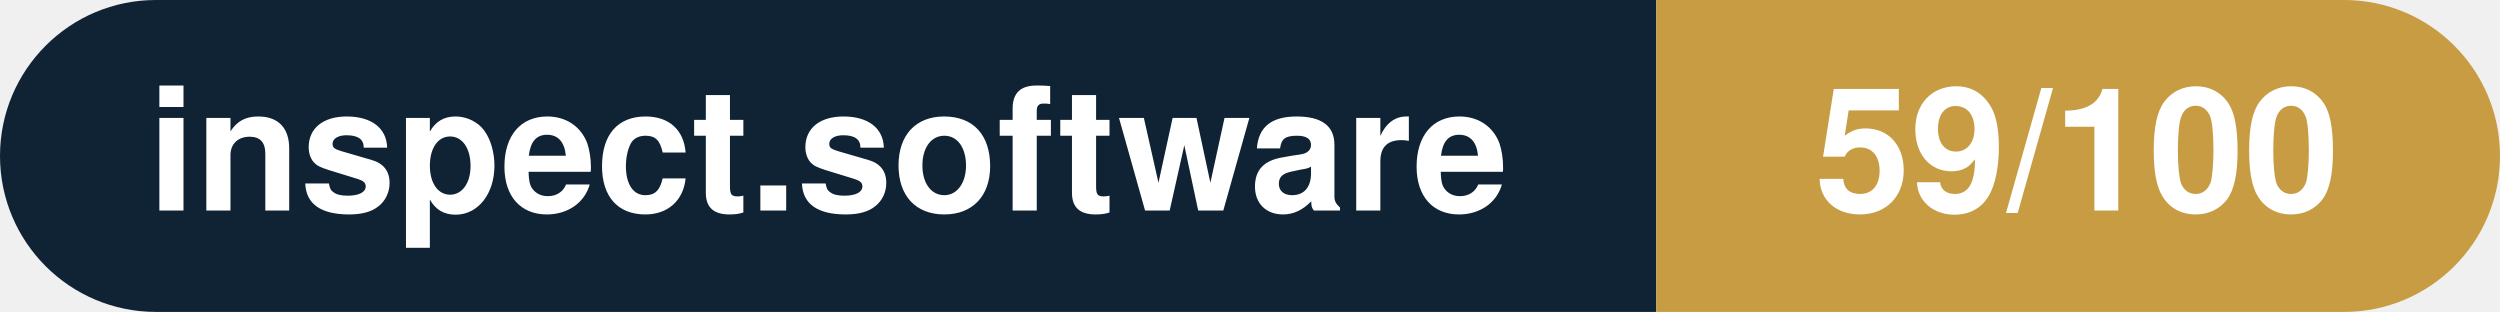
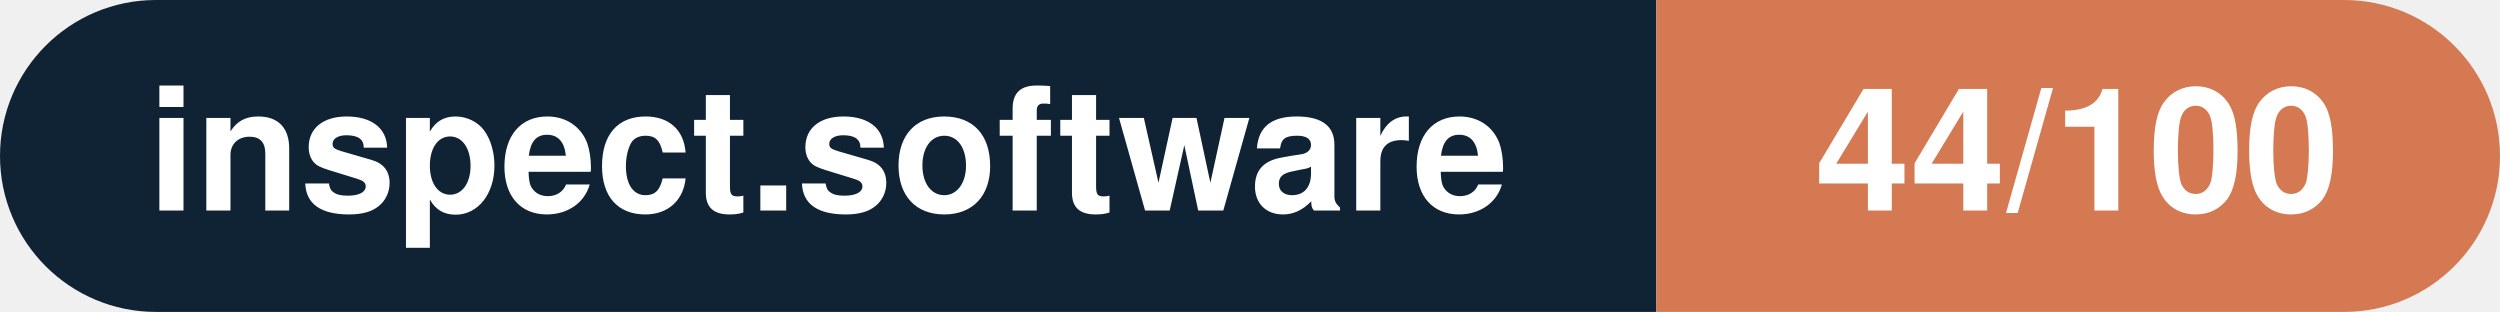
- <svg xmlns="http://www.w3.org/2000/svg" width="160.3" height="20" viewBox="0 0 160.3 20" role="img" aria-label="inspect.software: 59/100">
+ <svg xmlns="http://www.w3.org/2000/svg" width="160.3" height="20" viewBox="0 0 160.3 20" role="img" aria-label="inspect.software: 44/100">
  <clipPath id="rnd">
    <rect width="160.3" height="20" rx="10.0" fill="#fff" />
  </clipPath>
  <g clip-path="url(#rnd)">
    <rect width="106.2" height="20" fill="#0f2335" />
-     <rect x="106.2" width="54.1" height="20" fill="#c79c43" />
+     <rect x="106.2" width="54.1" height="20" fill="#d57953" />
  </g>
  <g fill="#fff" text-anchor="middle" font-family="Helvetica Neue,Helvetica,Arial,sans-serif" font-size="11">
    <text x="53.1" y="13.5" font-weight="600">inspect.software</text>
-     <text x="133.2" y="13.5" font-weight="700">59/100</text>
+     <text x="133.2" y="13.5" font-weight="700">44/100</text>
  </g>
</svg>
